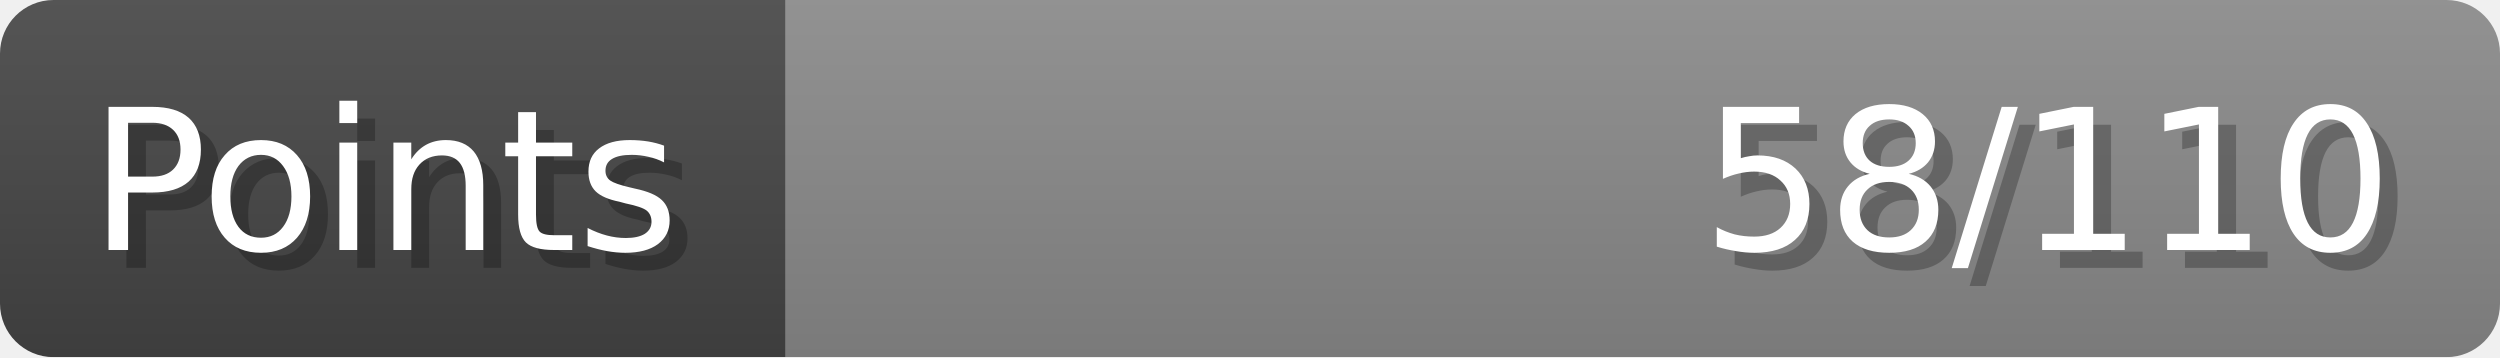
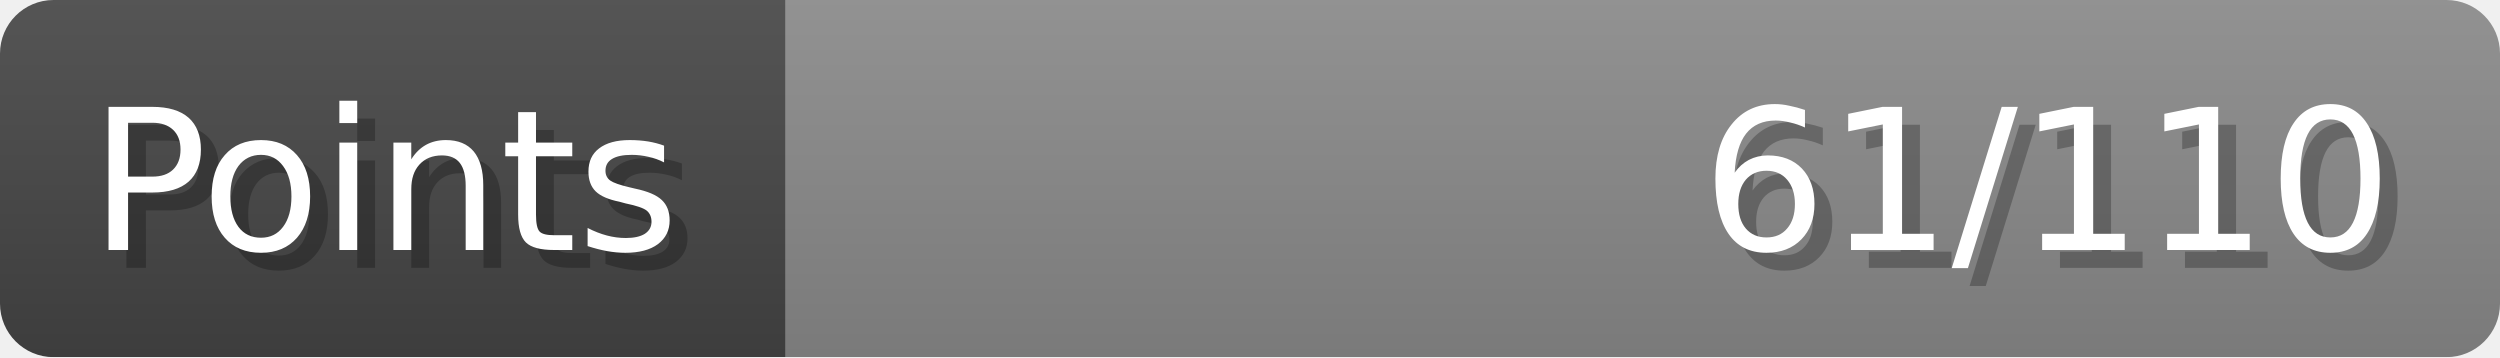
- <svg xmlns="http://www.w3.org/2000/svg" width="140px" height="20px" role="img" aria-label="Points: 58/110">
+ <svg xmlns="http://www.w3.org/2000/svg" width="140px" height="20px" role="img" aria-label="Points: 61/110">
  <linearGradient id="a" x2="0" y2="100%">
    <stop offset="0" stop-opacity=".1" stop-color="#EEE" />
    <stop offset="1" stop-opacity=".1" />
  </linearGradient>
  <mask id="m">
    <rect width="100%" height="100%" rx="3" fill="#FFF" />
  </mask>
  <g mask="url(#m)">
    <rect x="0" y="0" width="44" height="20" fill="#444" />
    <svg x="44" y="0" width="96" height="20">
      <rect width="100%" height="100%" fill="#888888" />
      <rect width="0%" height="100%" fill="#33CC11" transform="">
-         <animate attributeName="width" begin="0.5s" dur="600ms" from="0%" to="52%" repeatCount="1" fill="freeze" calcMode="spline" keyTimes="0; 1" keySplines="0.3, 0.61, 0.355, 1" />
+         <animate attributeName="width" begin="0.5s" dur="600ms" from="0%" to="55%" repeatCount="1" fill="freeze" calcMode="spline" keyTimes="0; 1" keySplines="0.3, 0.61, 0.355, 1" />
      </rect>
    </svg>
    <rect width="140" height="20" fill="url(#a)" />
  </g>
  <g aria-hidden="true" font-size="11" font-family="Verdana, DejaVu Sans, sans-serif" fill="#FFFFFF">
    <text x="6" y="15" fill="#000" opacity="0.25">Points</text>
    <text x="5" y="14">Points</text>
-     <text x="135" y="15" fill="#000" opacity="0.25" text-anchor="end">58/110</text>
-     <text x="134" y="14" text-anchor="end">58/110</text>
+     <text x="135" y="15" fill="#000" opacity="0.25" text-anchor="end">61/110</text>
+     <text x="134" y="14" text-anchor="end">61/110</text>
  </g>
</svg>
